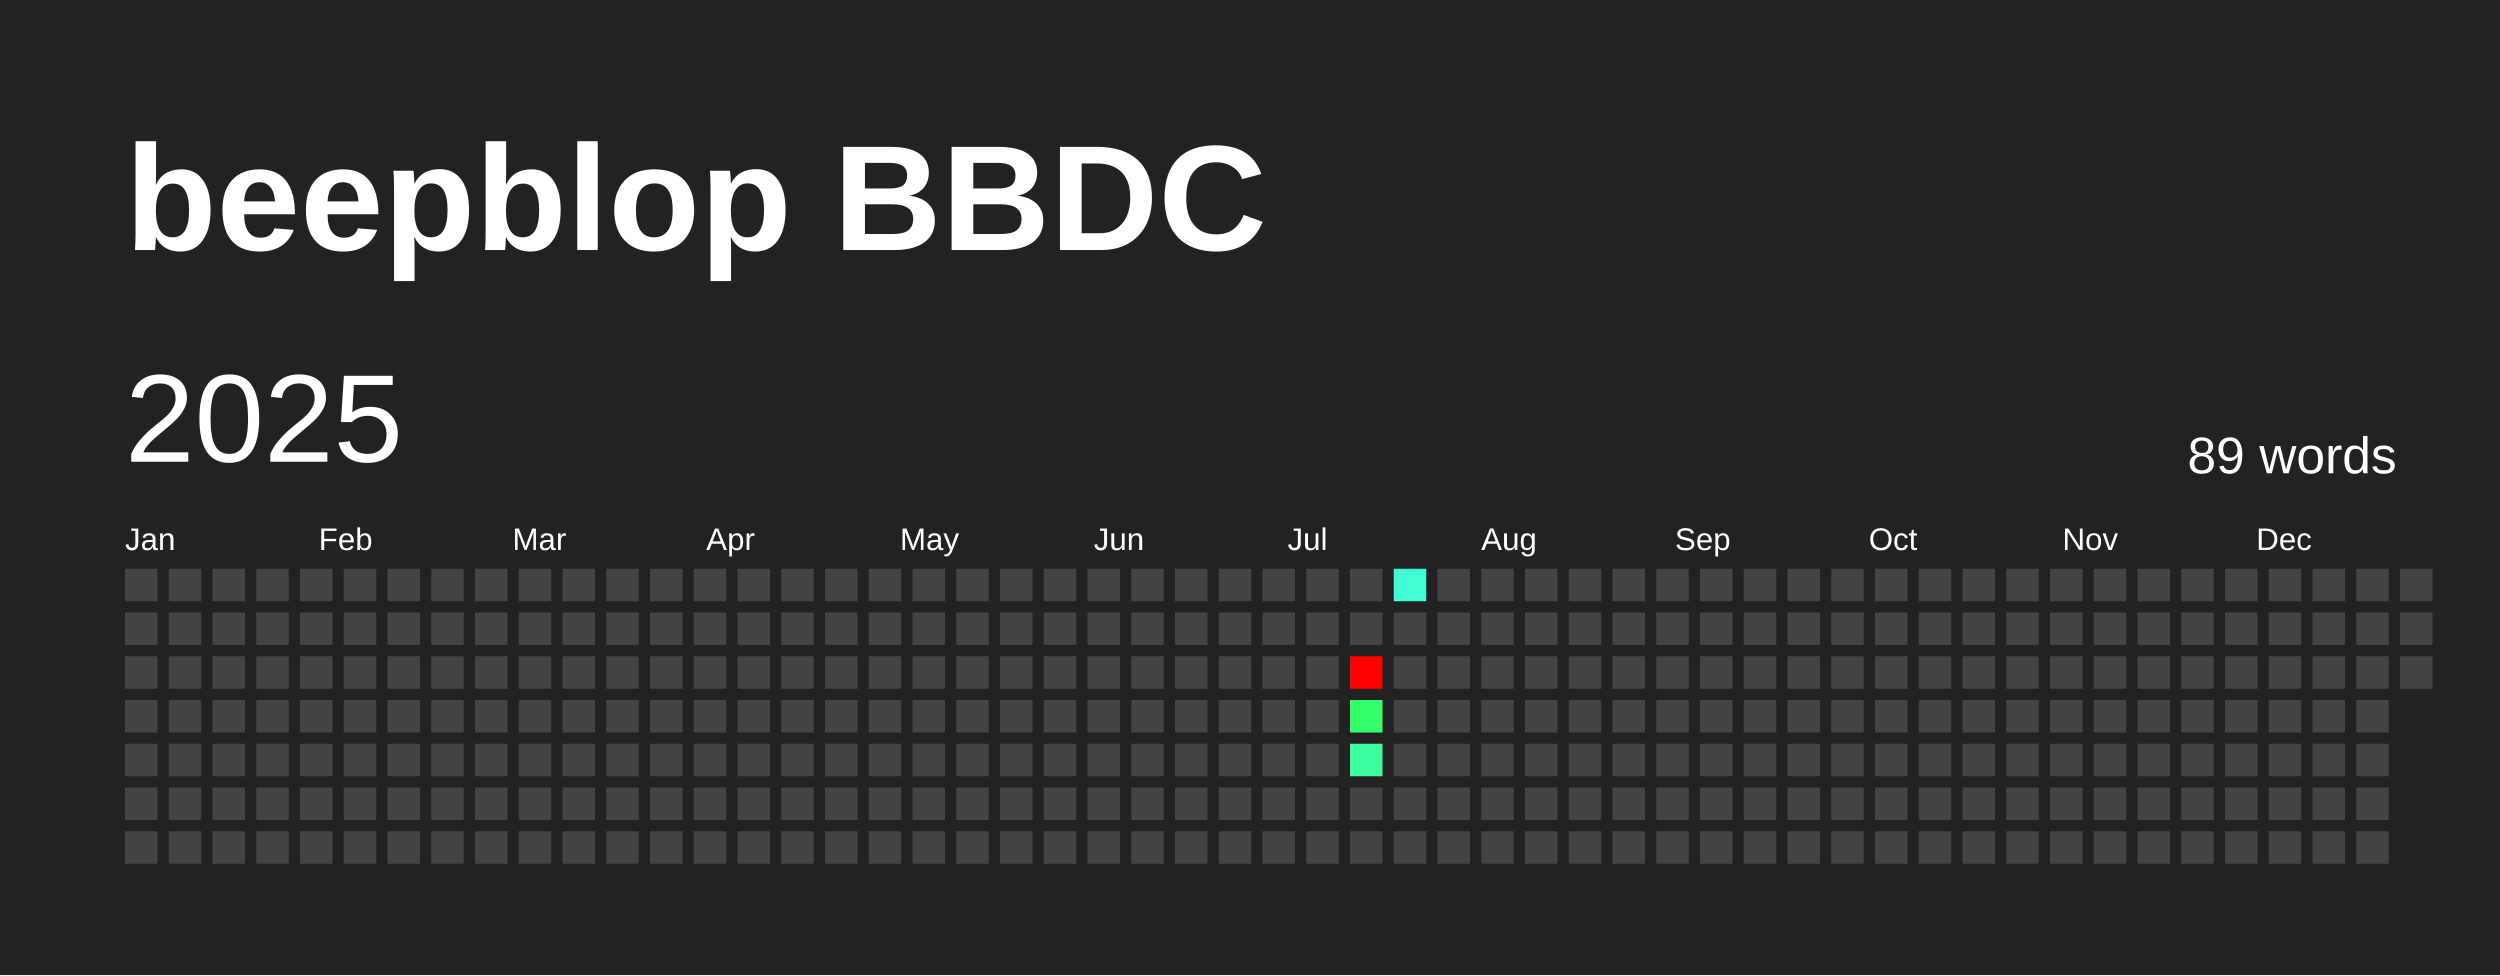
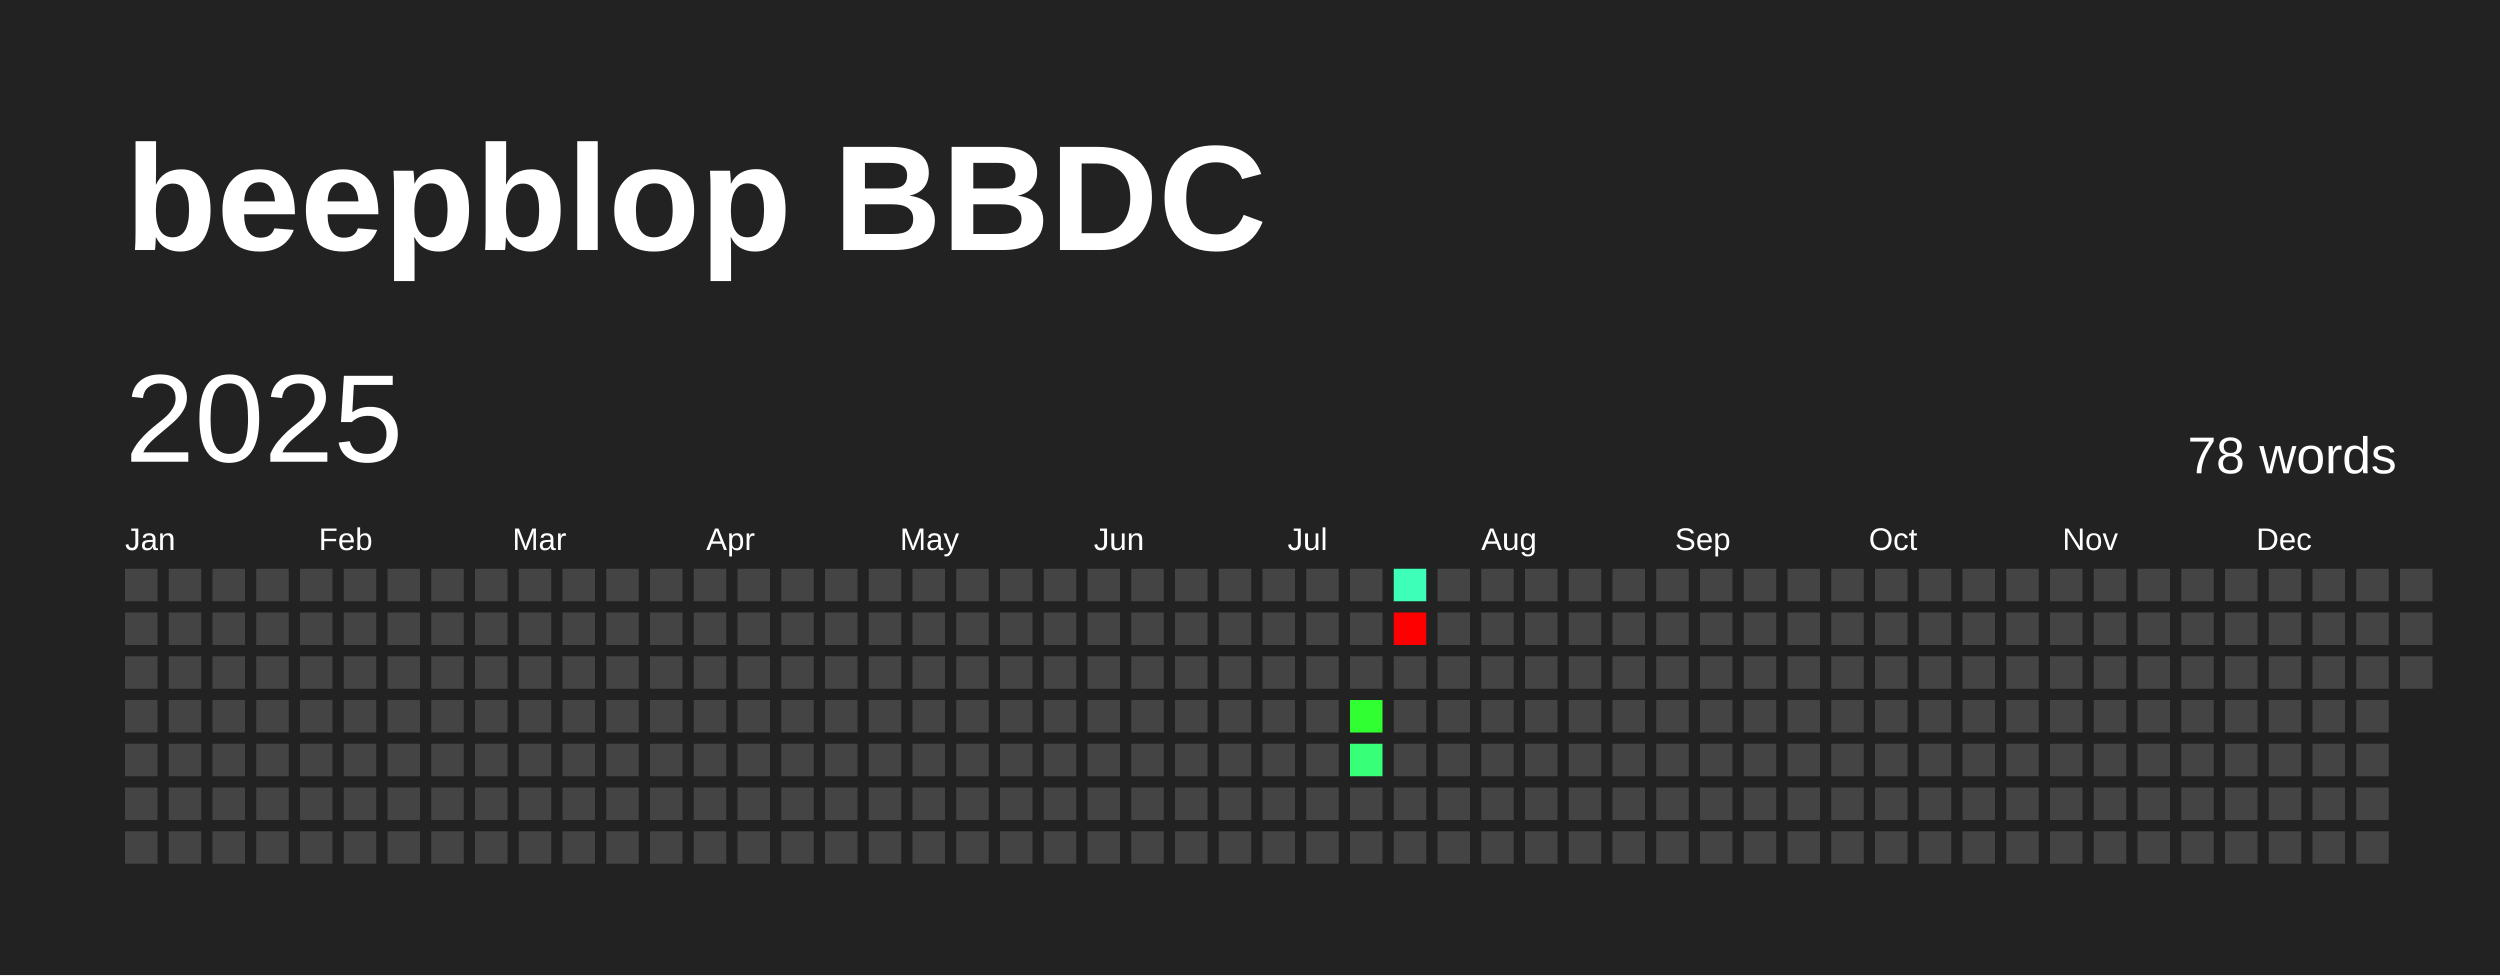
<svg xmlns="http://www.w3.org/2000/svg" baseProfile="full" height="78mm" version="1.1" viewBox="0,0,200,78" width="200mm">
  <defs />
  <rect fill="#222222" height="78" width="200" x="0" y="0" />
  <text fill="#FFFFFF" style="font-size:12px; font-family:Arial; font-weight:bold;" x="10" y="20">beepblop BBDC</text>
  <text dominant-baseline="hanging" fill="#FFFFFF" style="font-size:10.0px; font-family:Arial;" x="10" y="30">2025</text>
-   <text dominant-baseline="hanging" fill="#FFFFFF" style="font-size:4.125px; font-family:Arial;" x="175" y="35">89 words</text>
+   <text dominant-baseline="hanging" fill="#FFFFFF" style="font-size:4.125px; font-family:Arial;" x="175" y="35">78 words</text>
  <text fill="#FFFFFF" style="font-size:2.5px; font-family:Arial" x="10.0" y="44">Jan</text>
  <text fill="#FFFFFF" style="font-size:2.5px; font-family:Arial" x="25.5" y="44">Feb</text>
  <text fill="#FFFFFF" style="font-size:2.5px; font-family:Arial" x="41.0" y="44">Mar</text>
  <text fill="#FFFFFF" style="font-size:2.5px; font-family:Arial" x="56.5" y="44">Apr</text>
  <text fill="#FFFFFF" style="font-size:2.5px; font-family:Arial" x="72.0" y="44">May</text>
  <text fill="#FFFFFF" style="font-size:2.5px; font-family:Arial" x="87.5" y="44">Jun</text>
  <text fill="#FFFFFF" style="font-size:2.5px; font-family:Arial" x="103.0" y="44">Jul</text>
  <text fill="#FFFFFF" style="font-size:2.5px; font-family:Arial" x="118.5" y="44">Aug</text>
  <text fill="#FFFFFF" style="font-size:2.5px; font-family:Arial" x="134.0" y="44">Sep</text>
  <text fill="#FFFFFF" style="font-size:2.5px; font-family:Arial" x="149.5" y="44">Oct</text>
  <text fill="#FFFFFF" style="font-size:2.5px; font-family:Arial" x="165.0" y="44">Nov</text>
  <text fill="#FFFFFF" style="font-size:2.5px; font-family:Arial" x="180.5" y="44">Dec</text>
  <rect fill="#444444" height="2.6" width="2.6" x="10.0" y="45.5" />
  <rect fill="#444444" height="2.6" width="2.6" x="10.0" y="49.0" />
  <rect fill="#444444" height="2.6" width="2.6" x="10.0" y="52.5" />
  <rect fill="#444444" height="2.6" width="2.6" x="10.0" y="56.0" />
  <rect fill="#444444" height="2.6" width="2.6" x="10.0" y="59.5" />
  <rect fill="#444444" height="2.6" width="2.6" x="10.0" y="63.0" />
  <rect fill="#444444" height="2.6" width="2.6" x="10.0" y="66.5" />
  <rect fill="#444444" height="2.6" width="2.6" x="13.5" y="45.5" />
  <rect fill="#444444" height="2.6" width="2.6" x="13.5" y="49.0" />
  <rect fill="#444444" height="2.6" width="2.6" x="13.5" y="52.5" />
  <rect fill="#444444" height="2.6" width="2.6" x="13.5" y="56.0" />
  <rect fill="#444444" height="2.6" width="2.6" x="13.5" y="59.5" />
  <rect fill="#444444" height="2.6" width="2.6" x="13.5" y="63.0" />
  <rect fill="#444444" height="2.6" width="2.6" x="13.5" y="66.5" />
  <rect fill="#444444" height="2.6" width="2.6" x="17.0" y="45.5" />
  <rect fill="#444444" height="2.6" width="2.6" x="17.0" y="49.0" />
  <rect fill="#444444" height="2.6" width="2.6" x="17.0" y="52.5" />
  <rect fill="#444444" height="2.6" width="2.6" x="17.0" y="56.0" />
  <rect fill="#444444" height="2.6" width="2.6" x="17.0" y="59.5" />
  <rect fill="#444444" height="2.6" width="2.6" x="17.0" y="63.0" />
  <rect fill="#444444" height="2.6" width="2.6" x="17.0" y="66.5" />
  <rect fill="#444444" height="2.6" width="2.6" x="20.5" y="45.5" />
  <rect fill="#444444" height="2.6" width="2.6" x="20.5" y="49.0" />
  <rect fill="#444444" height="2.6" width="2.6" x="20.5" y="52.5" />
  <rect fill="#444444" height="2.6" width="2.6" x="20.5" y="56.0" />
  <rect fill="#444444" height="2.6" width="2.6" x="20.5" y="59.5" />
  <rect fill="#444444" height="2.6" width="2.6" x="20.5" y="63.0" />
  <rect fill="#444444" height="2.6" width="2.6" x="20.5" y="66.5" />
  <rect fill="#444444" height="2.6" width="2.6" x="24.0" y="45.5" />
  <rect fill="#444444" height="2.6" width="2.6" x="24.0" y="49.0" />
  <rect fill="#444444" height="2.6" width="2.6" x="24.0" y="52.5" />
  <rect fill="#444444" height="2.6" width="2.6" x="24.0" y="56.0" />
  <rect fill="#444444" height="2.6" width="2.6" x="24.0" y="59.5" />
  <rect fill="#444444" height="2.6" width="2.6" x="24.0" y="63.0" />
  <rect fill="#444444" height="2.6" width="2.6" x="24.0" y="66.5" />
  <rect fill="#444444" height="2.6" width="2.6" x="27.5" y="45.5" />
  <rect fill="#444444" height="2.6" width="2.6" x="27.5" y="49.0" />
  <rect fill="#444444" height="2.6" width="2.6" x="27.5" y="52.5" />
  <rect fill="#444444" height="2.6" width="2.6" x="27.5" y="56.0" />
  <rect fill="#444444" height="2.6" width="2.6" x="27.5" y="59.5" />
  <rect fill="#444444" height="2.6" width="2.6" x="27.5" y="63.0" />
  <rect fill="#444444" height="2.6" width="2.6" x="27.5" y="66.5" />
  <rect fill="#444444" height="2.6" width="2.6" x="31.0" y="45.5" />
  <rect fill="#444444" height="2.6" width="2.6" x="31.0" y="49.0" />
  <rect fill="#444444" height="2.6" width="2.6" x="31.0" y="52.5" />
  <rect fill="#444444" height="2.6" width="2.6" x="31.0" y="56.0" />
  <rect fill="#444444" height="2.6" width="2.6" x="31.0" y="59.5" />
  <rect fill="#444444" height="2.6" width="2.6" x="31.0" y="63.0" />
  <rect fill="#444444" height="2.6" width="2.6" x="31.0" y="66.5" />
  <rect fill="#444444" height="2.6" width="2.6" x="34.5" y="45.5" />
  <rect fill="#444444" height="2.6" width="2.6" x="34.5" y="49.0" />
  <rect fill="#444444" height="2.6" width="2.6" x="34.5" y="52.5" />
  <rect fill="#444444" height="2.6" width="2.6" x="34.5" y="56.0" />
  <rect fill="#444444" height="2.6" width="2.6" x="34.5" y="59.5" />
  <rect fill="#444444" height="2.6" width="2.6" x="34.5" y="63.0" />
  <rect fill="#444444" height="2.6" width="2.6" x="34.5" y="66.5" />
  <rect fill="#444444" height="2.6" width="2.6" x="38.0" y="45.5" />
  <rect fill="#444444" height="2.6" width="2.6" x="38.0" y="49.0" />
  <rect fill="#444444" height="2.6" width="2.6" x="38.0" y="52.5" />
  <rect fill="#444444" height="2.6" width="2.6" x="38.0" y="56.0" />
  <rect fill="#444444" height="2.6" width="2.6" x="38.0" y="59.5" />
  <rect fill="#444444" height="2.6" width="2.6" x="38.0" y="63.0" />
  <rect fill="#444444" height="2.6" width="2.6" x="38.0" y="66.5" />
  <rect fill="#444444" height="2.6" width="2.6" x="41.5" y="45.5" />
  <rect fill="#444444" height="2.6" width="2.6" x="41.5" y="49.0" />
  <rect fill="#444444" height="2.6" width="2.6" x="41.5" y="52.5" />
  <rect fill="#444444" height="2.6" width="2.6" x="41.5" y="56.0" />
  <rect fill="#444444" height="2.6" width="2.6" x="41.5" y="59.5" />
  <rect fill="#444444" height="2.6" width="2.6" x="41.5" y="63.0" />
  <rect fill="#444444" height="2.6" width="2.6" x="41.5" y="66.5" />
  <rect fill="#444444" height="2.6" width="2.6" x="45.0" y="45.5" />
  <rect fill="#444444" height="2.6" width="2.6" x="45.0" y="49.0" />
  <rect fill="#444444" height="2.6" width="2.6" x="45.0" y="52.5" />
  <rect fill="#444444" height="2.6" width="2.6" x="45.0" y="56.0" />
  <rect fill="#444444" height="2.6" width="2.6" x="45.0" y="59.5" />
  <rect fill="#444444" height="2.6" width="2.6" x="45.0" y="63.0" />
  <rect fill="#444444" height="2.6" width="2.6" x="45.0" y="66.5" />
  <rect fill="#444444" height="2.6" width="2.6" x="48.5" y="45.5" />
  <rect fill="#444444" height="2.6" width="2.6" x="48.5" y="49.0" />
  <rect fill="#444444" height="2.6" width="2.6" x="48.5" y="52.5" />
  <rect fill="#444444" height="2.6" width="2.6" x="48.5" y="56.0" />
  <rect fill="#444444" height="2.6" width="2.6" x="48.5" y="59.5" />
  <rect fill="#444444" height="2.6" width="2.6" x="48.5" y="63.0" />
  <rect fill="#444444" height="2.6" width="2.6" x="48.5" y="66.5" />
  <rect fill="#444444" height="2.6" width="2.6" x="52.0" y="45.5" />
  <rect fill="#444444" height="2.6" width="2.6" x="52.0" y="49.0" />
  <rect fill="#444444" height="2.6" width="2.6" x="52.0" y="52.5" />
  <rect fill="#444444" height="2.6" width="2.6" x="52.0" y="56.0" />
  <rect fill="#444444" height="2.6" width="2.6" x="52.0" y="59.5" />
  <rect fill="#444444" height="2.6" width="2.6" x="52.0" y="63.0" />
  <rect fill="#444444" height="2.6" width="2.6" x="52.0" y="66.5" />
  <rect fill="#444444" height="2.6" width="2.6" x="55.5" y="45.5" />
  <rect fill="#444444" height="2.6" width="2.6" x="55.5" y="49.0" />
  <rect fill="#444444" height="2.6" width="2.6" x="55.5" y="52.5" />
  <rect fill="#444444" height="2.6" width="2.6" x="55.5" y="56.0" />
  <rect fill="#444444" height="2.6" width="2.6" x="55.5" y="59.5" />
  <rect fill="#444444" height="2.6" width="2.6" x="55.5" y="63.0" />
  <rect fill="#444444" height="2.6" width="2.6" x="55.5" y="66.5" />
  <rect fill="#444444" height="2.6" width="2.6" x="59.0" y="45.5" />
  <rect fill="#444444" height="2.6" width="2.6" x="59.0" y="49.0" />
  <rect fill="#444444" height="2.6" width="2.6" x="59.0" y="52.5" />
  <rect fill="#444444" height="2.6" width="2.6" x="59.0" y="56.0" />
  <rect fill="#444444" height="2.6" width="2.6" x="59.0" y="59.5" />
  <rect fill="#444444" height="2.6" width="2.6" x="59.0" y="63.0" />
  <rect fill="#444444" height="2.6" width="2.6" x="59.0" y="66.5" />
  <rect fill="#444444" height="2.6" width="2.6" x="62.5" y="45.5" />
  <rect fill="#444444" height="2.6" width="2.6" x="62.5" y="49.0" />
  <rect fill="#444444" height="2.6" width="2.6" x="62.5" y="52.5" />
  <rect fill="#444444" height="2.6" width="2.6" x="62.5" y="56.0" />
  <rect fill="#444444" height="2.6" width="2.6" x="62.5" y="59.5" />
  <rect fill="#444444" height="2.6" width="2.6" x="62.5" y="63.0" />
  <rect fill="#444444" height="2.6" width="2.6" x="62.5" y="66.5" />
  <rect fill="#444444" height="2.6" width="2.6" x="66.0" y="45.5" />
  <rect fill="#444444" height="2.6" width="2.6" x="66.0" y="49.0" />
  <rect fill="#444444" height="2.6" width="2.6" x="66.0" y="52.5" />
  <rect fill="#444444" height="2.6" width="2.6" x="66.0" y="56.0" />
  <rect fill="#444444" height="2.6" width="2.6" x="66.0" y="59.5" />
  <rect fill="#444444" height="2.6" width="2.6" x="66.0" y="63.0" />
  <rect fill="#444444" height="2.6" width="2.6" x="66.0" y="66.5" />
  <rect fill="#444444" height="2.6" width="2.6" x="69.5" y="45.5" />
  <rect fill="#444444" height="2.6" width="2.6" x="69.5" y="49.0" />
  <rect fill="#444444" height="2.6" width="2.6" x="69.5" y="52.5" />
  <rect fill="#444444" height="2.6" width="2.6" x="69.5" y="56.0" />
  <rect fill="#444444" height="2.6" width="2.6" x="69.5" y="59.5" />
  <rect fill="#444444" height="2.6" width="2.6" x="69.5" y="63.0" />
  <rect fill="#444444" height="2.6" width="2.6" x="69.5" y="66.5" />
  <rect fill="#444444" height="2.6" width="2.6" x="73.0" y="45.5" />
  <rect fill="#444444" height="2.6" width="2.6" x="73.0" y="49.0" />
  <rect fill="#444444" height="2.6" width="2.6" x="73.0" y="52.5" />
  <rect fill="#444444" height="2.6" width="2.6" x="73.0" y="56.0" />
  <rect fill="#444444" height="2.6" width="2.6" x="73.0" y="59.5" />
  <rect fill="#444444" height="2.6" width="2.6" x="73.0" y="63.0" />
  <rect fill="#444444" height="2.6" width="2.6" x="73.0" y="66.5" />
  <rect fill="#444444" height="2.6" width="2.6" x="76.5" y="45.5" />
  <rect fill="#444444" height="2.6" width="2.6" x="76.5" y="49.0" />
  <rect fill="#444444" height="2.6" width="2.6" x="76.5" y="52.5" />
  <rect fill="#444444" height="2.6" width="2.6" x="76.5" y="56.0" />
  <rect fill="#444444" height="2.6" width="2.6" x="76.5" y="59.5" />
  <rect fill="#444444" height="2.6" width="2.6" x="76.5" y="63.0" />
  <rect fill="#444444" height="2.6" width="2.6" x="76.5" y="66.5" />
  <rect fill="#444444" height="2.6" width="2.6" x="80.0" y="45.5" />
  <rect fill="#444444" height="2.6" width="2.6" x="80.0" y="49.0" />
  <rect fill="#444444" height="2.6" width="2.6" x="80.0" y="52.5" />
  <rect fill="#444444" height="2.6" width="2.6" x="80.0" y="56.0" />
  <rect fill="#444444" height="2.6" width="2.6" x="80.0" y="59.5" />
  <rect fill="#444444" height="2.6" width="2.6" x="80.0" y="63.0" />
  <rect fill="#444444" height="2.6" width="2.6" x="80.0" y="66.5" />
  <rect fill="#444444" height="2.6" width="2.6" x="83.5" y="45.5" />
  <rect fill="#444444" height="2.6" width="2.6" x="83.5" y="49.0" />
  <rect fill="#444444" height="2.6" width="2.6" x="83.5" y="52.5" />
  <rect fill="#444444" height="2.6" width="2.6" x="83.5" y="56.0" />
  <rect fill="#444444" height="2.6" width="2.6" x="83.5" y="59.5" />
  <rect fill="#444444" height="2.6" width="2.6" x="83.5" y="63.0" />
  <rect fill="#444444" height="2.6" width="2.6" x="83.5" y="66.5" />
  <rect fill="#444444" height="2.6" width="2.6" x="87.0" y="45.5" />
  <rect fill="#444444" height="2.6" width="2.6" x="87.0" y="49.0" />
  <rect fill="#444444" height="2.6" width="2.6" x="87.0" y="52.5" />
  <rect fill="#444444" height="2.6" width="2.6" x="87.0" y="56.0" />
  <rect fill="#444444" height="2.6" width="2.6" x="87.0" y="59.5" />
  <rect fill="#444444" height="2.6" width="2.6" x="87.0" y="63.0" />
  <rect fill="#444444" height="2.6" width="2.6" x="87.0" y="66.5" />
  <rect fill="#444444" height="2.6" width="2.6" x="90.5" y="45.5" />
  <rect fill="#444444" height="2.6" width="2.6" x="90.5" y="49.0" />
  <rect fill="#444444" height="2.6" width="2.6" x="90.5" y="52.5" />
  <rect fill="#444444" height="2.6" width="2.6" x="90.5" y="56.0" />
  <rect fill="#444444" height="2.6" width="2.6" x="90.5" y="59.5" />
  <rect fill="#444444" height="2.6" width="2.6" x="90.5" y="63.0" />
  <rect fill="#444444" height="2.6" width="2.6" x="90.5" y="66.5" />
  <rect fill="#444444" height="2.6" width="2.6" x="94.0" y="45.5" />
  <rect fill="#444444" height="2.6" width="2.6" x="94.0" y="49.0" />
  <rect fill="#444444" height="2.6" width="2.6" x="94.0" y="52.5" />
  <rect fill="#444444" height="2.6" width="2.6" x="94.0" y="56.0" />
  <rect fill="#444444" height="2.6" width="2.6" x="94.0" y="59.5" />
  <rect fill="#444444" height="2.6" width="2.6" x="94.0" y="63.0" />
  <rect fill="#444444" height="2.6" width="2.6" x="94.0" y="66.5" />
  <rect fill="#444444" height="2.6" width="2.6" x="97.5" y="45.5" />
  <rect fill="#444444" height="2.6" width="2.6" x="97.5" y="49.0" />
  <rect fill="#444444" height="2.6" width="2.6" x="97.5" y="52.5" />
  <rect fill="#444444" height="2.6" width="2.6" x="97.5" y="56.0" />
  <rect fill="#444444" height="2.6" width="2.6" x="97.5" y="59.5" />
  <rect fill="#444444" height="2.6" width="2.6" x="97.5" y="63.0" />
  <rect fill="#444444" height="2.6" width="2.6" x="97.5" y="66.5" />
  <rect fill="#444444" height="2.6" width="2.6" x="101.0" y="45.5" />
  <rect fill="#444444" height="2.6" width="2.6" x="101.0" y="49.0" />
  <rect fill="#444444" height="2.6" width="2.6" x="101.0" y="52.5" />
  <rect fill="#444444" height="2.6" width="2.6" x="101.0" y="56.0" />
  <rect fill="#444444" height="2.6" width="2.6" x="101.0" y="59.5" />
  <rect fill="#444444" height="2.6" width="2.6" x="101.0" y="63.0" />
  <rect fill="#444444" height="2.6" width="2.6" x="101.0" y="66.5" />
  <rect fill="#444444" height="2.6" width="2.6" x="104.5" y="45.5" />
  <rect fill="#444444" height="2.6" width="2.6" x="104.5" y="49.0" />
  <rect fill="#444444" height="2.6" width="2.6" x="104.5" y="52.5" />
  <rect fill="#444444" height="2.6" width="2.6" x="104.5" y="56.0" />
  <rect fill="#444444" height="2.6" width="2.6" x="104.5" y="59.5" />
  <rect fill="#444444" height="2.6" width="2.6" x="104.5" y="63.0" />
  <rect fill="#444444" height="2.6" width="2.6" x="104.5" y="66.5" />
  <rect fill="#444444" height="2.6" width="2.6" x="108.0" y="45.5" />
  <rect fill="#444444" height="2.6" width="2.6" x="108.0" y="49.0" />
-   <rect fill="red" height="2.6" width="2.6" x="108.0" y="52.5" />
-   <rect fill="#36ff6c" height="2.6" width="2.6" x="108.0" y="56.0" />
-   <rect fill="#3cffa0" height="2.6" width="2.6" x="108.0" y="59.5" />
+   <rect fill="#444444" height="2.6" width="2.6" x="108.0" y="52.5" />
+   <rect fill="#30ff32" height="2.6" width="2.6" x="108.0" y="56.0" />
+   <rect fill="#37ff78" height="2.6" width="2.6" x="108.0" y="59.5" />
  <rect fill="#444444" height="2.6" width="2.6" x="108.0" y="63.0" />
  <rect fill="#444444" height="2.6" width="2.6" x="108.0" y="66.5" />
-   <rect fill="#41ffd2" height="2.6" width="2.6" x="111.5" y="45.5" />
-   <rect fill="#444444" height="2.6" width="2.6" x="111.5" y="49.0" />
+   <rect fill="#3effb8" height="2.6" width="2.6" x="111.5" y="45.5" />
+   <rect fill="red" height="2.6" width="2.6" x="111.5" y="49.0" />
  <rect fill="#444444" height="2.6" width="2.6" x="111.5" y="52.5" />
  <rect fill="#444444" height="2.6" width="2.6" x="111.5" y="56.0" />
  <rect fill="#444444" height="2.6" width="2.6" x="111.5" y="59.5" />
  <rect fill="#444444" height="2.6" width="2.6" x="111.5" y="63.0" />
  <rect fill="#444444" height="2.6" width="2.6" x="111.5" y="66.5" />
  <rect fill="#444444" height="2.6" width="2.6" x="115.0" y="45.5" />
  <rect fill="#444444" height="2.6" width="2.6" x="115.0" y="49.0" />
  <rect fill="#444444" height="2.6" width="2.6" x="115.0" y="52.5" />
  <rect fill="#444444" height="2.6" width="2.6" x="115.0" y="56.0" />
  <rect fill="#444444" height="2.6" width="2.6" x="115.0" y="59.5" />
  <rect fill="#444444" height="2.6" width="2.6" x="115.0" y="63.0" />
  <rect fill="#444444" height="2.6" width="2.6" x="115.0" y="66.5" />
  <rect fill="#444444" height="2.6" width="2.6" x="118.5" y="45.5" />
  <rect fill="#444444" height="2.6" width="2.6" x="118.5" y="49.0" />
  <rect fill="#444444" height="2.6" width="2.6" x="118.5" y="52.5" />
  <rect fill="#444444" height="2.6" width="2.6" x="118.5" y="56.0" />
  <rect fill="#444444" height="2.6" width="2.6" x="118.5" y="59.5" />
  <rect fill="#444444" height="2.6" width="2.6" x="118.5" y="63.0" />
  <rect fill="#444444" height="2.6" width="2.6" x="118.5" y="66.5" />
  <rect fill="#444444" height="2.6" width="2.6" x="122.0" y="45.5" />
  <rect fill="#444444" height="2.6" width="2.6" x="122.0" y="49.0" />
  <rect fill="#444444" height="2.6" width="2.6" x="122.0" y="52.5" />
  <rect fill="#444444" height="2.6" width="2.6" x="122.0" y="56.0" />
  <rect fill="#444444" height="2.6" width="2.6" x="122.0" y="59.5" />
  <rect fill="#444444" height="2.6" width="2.6" x="122.0" y="63.0" />
  <rect fill="#444444" height="2.6" width="2.6" x="122.0" y="66.5" />
  <rect fill="#444444" height="2.6" width="2.6" x="125.5" y="45.5" />
  <rect fill="#444444" height="2.6" width="2.6" x="125.5" y="49.0" />
  <rect fill="#444444" height="2.6" width="2.6" x="125.5" y="52.5" />
  <rect fill="#444444" height="2.6" width="2.6" x="125.5" y="56.0" />
  <rect fill="#444444" height="2.6" width="2.6" x="125.5" y="59.5" />
  <rect fill="#444444" height="2.6" width="2.6" x="125.5" y="63.0" />
  <rect fill="#444444" height="2.6" width="2.6" x="125.5" y="66.5" />
  <rect fill="#444444" height="2.6" width="2.6" x="129.0" y="45.5" />
  <rect fill="#444444" height="2.6" width="2.6" x="129.0" y="49.0" />
  <rect fill="#444444" height="2.6" width="2.6" x="129.0" y="52.5" />
  <rect fill="#444444" height="2.6" width="2.6" x="129.0" y="56.0" />
  <rect fill="#444444" height="2.6" width="2.6" x="129.0" y="59.5" />
  <rect fill="#444444" height="2.6" width="2.6" x="129.0" y="63.0" />
  <rect fill="#444444" height="2.6" width="2.6" x="129.0" y="66.5" />
  <rect fill="#444444" height="2.6" width="2.6" x="132.5" y="45.5" />
  <rect fill="#444444" height="2.6" width="2.6" x="132.5" y="49.0" />
  <rect fill="#444444" height="2.6" width="2.6" x="132.5" y="52.5" />
  <rect fill="#444444" height="2.6" width="2.6" x="132.5" y="56.0" />
  <rect fill="#444444" height="2.6" width="2.6" x="132.5" y="59.5" />
  <rect fill="#444444" height="2.6" width="2.6" x="132.5" y="63.0" />
  <rect fill="#444444" height="2.6" width="2.6" x="132.5" y="66.5" />
  <rect fill="#444444" height="2.6" width="2.6" x="136.0" y="45.5" />
  <rect fill="#444444" height="2.6" width="2.6" x="136.0" y="49.0" />
  <rect fill="#444444" height="2.6" width="2.6" x="136.0" y="52.5" />
  <rect fill="#444444" height="2.6" width="2.6" x="136.0" y="56.0" />
  <rect fill="#444444" height="2.6" width="2.6" x="136.0" y="59.5" />
  <rect fill="#444444" height="2.6" width="2.6" x="136.0" y="63.0" />
  <rect fill="#444444" height="2.6" width="2.6" x="136.0" y="66.5" />
  <rect fill="#444444" height="2.6" width="2.6" x="139.5" y="45.5" />
  <rect fill="#444444" height="2.6" width="2.6" x="139.5" y="49.0" />
  <rect fill="#444444" height="2.6" width="2.6" x="139.5" y="52.5" />
  <rect fill="#444444" height="2.6" width="2.6" x="139.5" y="56.0" />
  <rect fill="#444444" height="2.6" width="2.6" x="139.5" y="59.5" />
  <rect fill="#444444" height="2.6" width="2.6" x="139.5" y="63.0" />
  <rect fill="#444444" height="2.6" width="2.6" x="139.5" y="66.5" />
  <rect fill="#444444" height="2.6" width="2.6" x="143.0" y="45.5" />
  <rect fill="#444444" height="2.6" width="2.6" x="143.0" y="49.0" />
  <rect fill="#444444" height="2.6" width="2.6" x="143.0" y="52.5" />
  <rect fill="#444444" height="2.6" width="2.6" x="143.0" y="56.0" />
  <rect fill="#444444" height="2.6" width="2.6" x="143.0" y="59.5" />
  <rect fill="#444444" height="2.6" width="2.6" x="143.0" y="63.0" />
  <rect fill="#444444" height="2.6" width="2.6" x="143.0" y="66.5" />
  <rect fill="#444444" height="2.6" width="2.6" x="146.5" y="45.5" />
  <rect fill="#444444" height="2.6" width="2.6" x="146.5" y="49.0" />
  <rect fill="#444444" height="2.6" width="2.6" x="146.5" y="52.5" />
  <rect fill="#444444" height="2.6" width="2.6" x="146.5" y="56.0" />
  <rect fill="#444444" height="2.6" width="2.6" x="146.5" y="59.5" />
  <rect fill="#444444" height="2.6" width="2.6" x="146.5" y="63.0" />
  <rect fill="#444444" height="2.6" width="2.6" x="146.5" y="66.5" />
  <rect fill="#444444" height="2.6" width="2.6" x="150.0" y="45.5" />
  <rect fill="#444444" height="2.6" width="2.6" x="150.0" y="49.0" />
  <rect fill="#444444" height="2.6" width="2.6" x="150.0" y="52.5" />
  <rect fill="#444444" height="2.6" width="2.6" x="150.0" y="56.0" />
  <rect fill="#444444" height="2.6" width="2.6" x="150.0" y="59.5" />
  <rect fill="#444444" height="2.6" width="2.6" x="150.0" y="63.0" />
  <rect fill="#444444" height="2.6" width="2.6" x="150.0" y="66.5" />
  <rect fill="#444444" height="2.6" width="2.6" x="153.5" y="45.5" />
  <rect fill="#444444" height="2.6" width="2.6" x="153.5" y="49.0" />
  <rect fill="#444444" height="2.6" width="2.6" x="153.5" y="52.5" />
  <rect fill="#444444" height="2.6" width="2.6" x="153.5" y="56.0" />
  <rect fill="#444444" height="2.6" width="2.6" x="153.5" y="59.5" />
  <rect fill="#444444" height="2.6" width="2.6" x="153.5" y="63.0" />
  <rect fill="#444444" height="2.6" width="2.6" x="153.5" y="66.5" />
  <rect fill="#444444" height="2.6" width="2.6" x="157.0" y="45.5" />
  <rect fill="#444444" height="2.6" width="2.6" x="157.0" y="49.0" />
  <rect fill="#444444" height="2.6" width="2.6" x="157.0" y="52.5" />
  <rect fill="#444444" height="2.6" width="2.6" x="157.0" y="56.0" />
  <rect fill="#444444" height="2.6" width="2.6" x="157.0" y="59.5" />
  <rect fill="#444444" height="2.6" width="2.6" x="157.0" y="63.0" />
  <rect fill="#444444" height="2.6" width="2.6" x="157.0" y="66.5" />
  <rect fill="#444444" height="2.6" width="2.6" x="160.5" y="45.5" />
  <rect fill="#444444" height="2.6" width="2.6" x="160.5" y="49.0" />
  <rect fill="#444444" height="2.6" width="2.6" x="160.5" y="52.5" />
  <rect fill="#444444" height="2.6" width="2.6" x="160.5" y="56.0" />
  <rect fill="#444444" height="2.6" width="2.6" x="160.5" y="59.5" />
  <rect fill="#444444" height="2.6" width="2.6" x="160.5" y="63.0" />
  <rect fill="#444444" height="2.6" width="2.6" x="160.5" y="66.5" />
  <rect fill="#444444" height="2.6" width="2.6" x="164.0" y="45.5" />
  <rect fill="#444444" height="2.6" width="2.6" x="164.0" y="49.0" />
  <rect fill="#444444" height="2.6" width="2.6" x="164.0" y="52.5" />
  <rect fill="#444444" height="2.6" width="2.6" x="164.0" y="56.0" />
  <rect fill="#444444" height="2.6" width="2.6" x="164.0" y="59.5" />
  <rect fill="#444444" height="2.6" width="2.6" x="164.0" y="63.0" />
  <rect fill="#444444" height="2.6" width="2.6" x="164.0" y="66.5" />
  <rect fill="#444444" height="2.6" width="2.6" x="167.5" y="45.5" />
  <rect fill="#444444" height="2.6" width="2.6" x="167.5" y="49.0" />
  <rect fill="#444444" height="2.6" width="2.6" x="167.5" y="52.5" />
  <rect fill="#444444" height="2.6" width="2.6" x="167.5" y="56.0" />
  <rect fill="#444444" height="2.6" width="2.6" x="167.5" y="59.5" />
  <rect fill="#444444" height="2.6" width="2.6" x="167.5" y="63.0" />
  <rect fill="#444444" height="2.6" width="2.6" x="167.5" y="66.5" />
  <rect fill="#444444" height="2.6" width="2.6" x="171.0" y="45.5" />
  <rect fill="#444444" height="2.6" width="2.6" x="171.0" y="49.0" />
  <rect fill="#444444" height="2.6" width="2.6" x="171.0" y="52.5" />
  <rect fill="#444444" height="2.6" width="2.6" x="171.0" y="56.0" />
  <rect fill="#444444" height="2.6" width="2.6" x="171.0" y="59.5" />
  <rect fill="#444444" height="2.6" width="2.6" x="171.0" y="63.0" />
  <rect fill="#444444" height="2.6" width="2.6" x="171.0" y="66.5" />
  <rect fill="#444444" height="2.6" width="2.6" x="174.5" y="45.5" />
  <rect fill="#444444" height="2.6" width="2.6" x="174.5" y="49.0" />
  <rect fill="#444444" height="2.6" width="2.6" x="174.5" y="52.5" />
  <rect fill="#444444" height="2.6" width="2.6" x="174.5" y="56.0" />
  <rect fill="#444444" height="2.6" width="2.6" x="174.5" y="59.5" />
  <rect fill="#444444" height="2.6" width="2.6" x="174.5" y="63.0" />
  <rect fill="#444444" height="2.6" width="2.6" x="174.5" y="66.5" />
  <rect fill="#444444" height="2.6" width="2.6" x="178.0" y="45.5" />
  <rect fill="#444444" height="2.6" width="2.6" x="178.0" y="49.0" />
  <rect fill="#444444" height="2.6" width="2.6" x="178.0" y="52.5" />
  <rect fill="#444444" height="2.6" width="2.6" x="178.0" y="56.0" />
  <rect fill="#444444" height="2.6" width="2.6" x="178.0" y="59.5" />
  <rect fill="#444444" height="2.6" width="2.6" x="178.0" y="63.0" />
  <rect fill="#444444" height="2.6" width="2.6" x="178.0" y="66.5" />
  <rect fill="#444444" height="2.6" width="2.6" x="181.5" y="45.5" />
  <rect fill="#444444" height="2.6" width="2.6" x="181.5" y="49.0" />
  <rect fill="#444444" height="2.6" width="2.6" x="181.5" y="52.5" />
  <rect fill="#444444" height="2.6" width="2.6" x="181.5" y="56.0" />
  <rect fill="#444444" height="2.6" width="2.6" x="181.5" y="59.5" />
  <rect fill="#444444" height="2.6" width="2.6" x="181.5" y="63.0" />
  <rect fill="#444444" height="2.6" width="2.6" x="181.5" y="66.5" />
  <rect fill="#444444" height="2.6" width="2.6" x="185.0" y="45.5" />
  <rect fill="#444444" height="2.6" width="2.6" x="185.0" y="49.0" />
  <rect fill="#444444" height="2.6" width="2.6" x="185.0" y="52.5" />
  <rect fill="#444444" height="2.6" width="2.6" x="185.0" y="56.0" />
  <rect fill="#444444" height="2.6" width="2.6" x="185.0" y="59.5" />
  <rect fill="#444444" height="2.6" width="2.6" x="185.0" y="63.0" />
  <rect fill="#444444" height="2.6" width="2.6" x="185.0" y="66.5" />
  <rect fill="#444444" height="2.6" width="2.6" x="188.5" y="45.5" />
  <rect fill="#444444" height="2.6" width="2.6" x="188.5" y="49.0" />
  <rect fill="#444444" height="2.6" width="2.6" x="188.5" y="52.5" />
  <rect fill="#444444" height="2.6" width="2.6" x="188.5" y="56.0" />
  <rect fill="#444444" height="2.6" width="2.6" x="188.5" y="59.5" />
  <rect fill="#444444" height="2.6" width="2.6" x="188.5" y="63.0" />
  <rect fill="#444444" height="2.6" width="2.6" x="188.5" y="66.5" />
  <rect fill="#444444" height="2.6" width="2.6" x="192.0" y="45.5" />
  <rect fill="#444444" height="2.6" width="2.6" x="192.0" y="49.0" />
  <rect fill="#444444" height="2.6" width="2.6" x="192.0" y="52.5" />
</svg>
